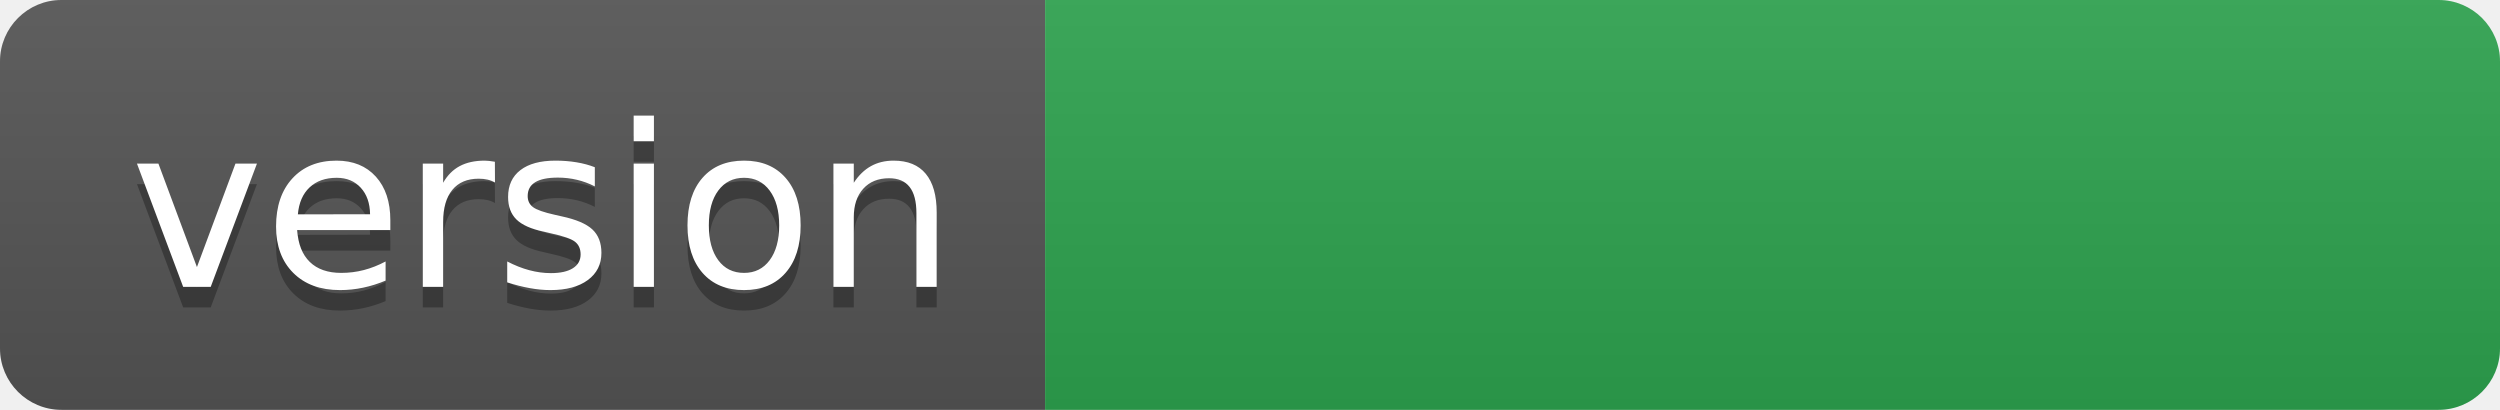
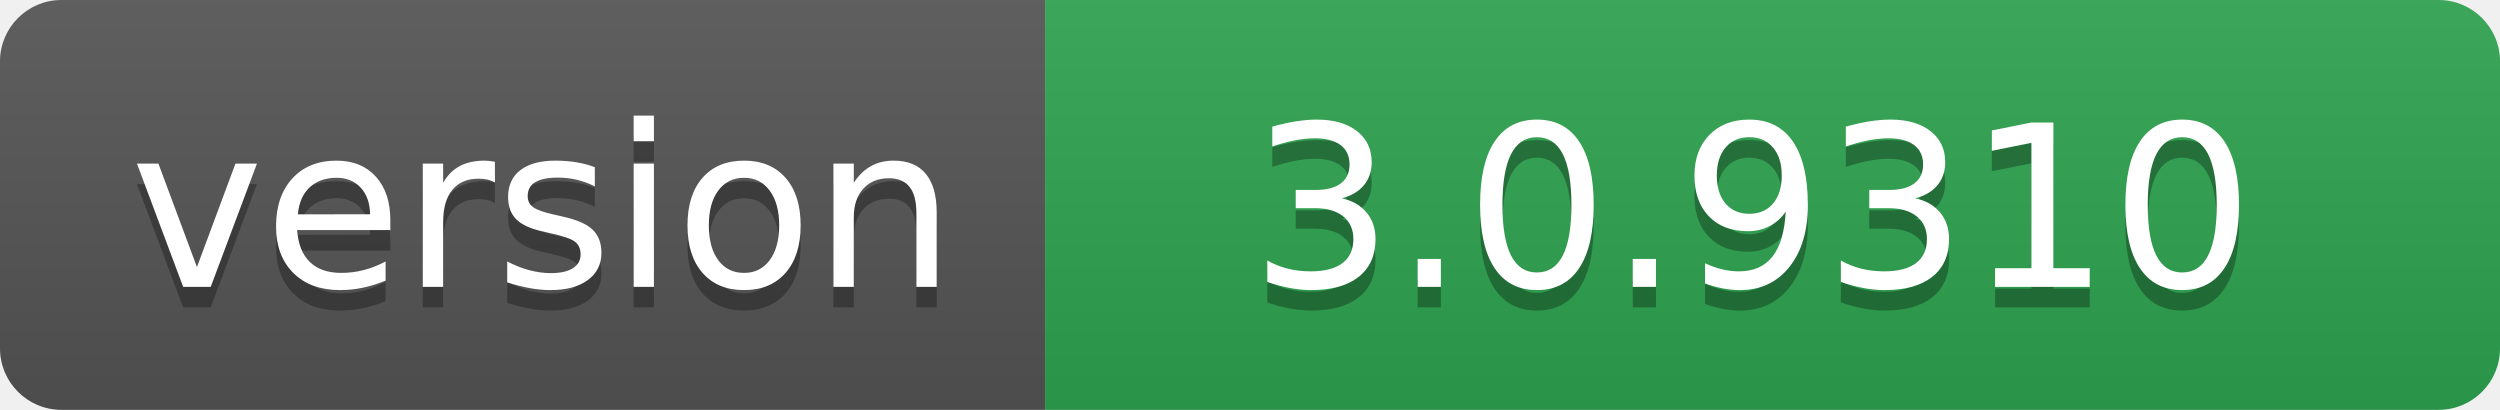
- <svg xmlns="http://www.w3.org/2000/svg" width="122" height="20" role="img" aria-label="version: ">
+ <svg xmlns="http://www.w3.org/2000/svg" width="122" height="20" role="img" aria-label="version: 3.0.9310">
  <linearGradient id="s" x2="0" y2="100%">
    <stop offset="0" stop-color="#bbb" stop-opacity=".1" />
    <stop offset="1" stop-opacity=".1" />
  </linearGradient>
  <clipPath id="r">
    <rect width="122" height="20" rx="3" fill="#fff" />
  </clipPath>
  <g clip-path="url(#r)">
    <rect width="51" height="20" fill="#555" />
    <rect x="51" width="71" height="20" fill="#2ea44f" />
    <rect width="122" height="20" fill="url(#s)" />
  </g>
  <g fill="#fff" text-anchor="middle" font-family="Verdana,Geneva,DejaVu Sans,sans-serif" text-rendering="geometricPrecision" font-size="110">
    <text aria-hidden="true" x="265" y="150" fill="#010101" fill-opacity=".3" transform="scale(.1)" textLength="410">version</text>
    <text x="265" y="140" transform="scale(.1)" fill="#fff" textLength="410">version</text>
-     <text aria-hidden="true" x="855" y="150" fill="#010101" fill-opacity=".3" transform="scale(.1)" textLength="610" />
-     <text x="855" y="140" transform="scale(.1)" fill="#fff" textLength="610" />
+     <text aria-hidden="true" x="855" y="150" fill="#010101" fill-opacity=".3" transform="scale(.1)" textLength="610">3.0.9310</text>
+     <text x="855" y="140" transform="scale(.1)" fill="#fff" textLength="610">3.0.9310</text>
  </g>
</svg>
